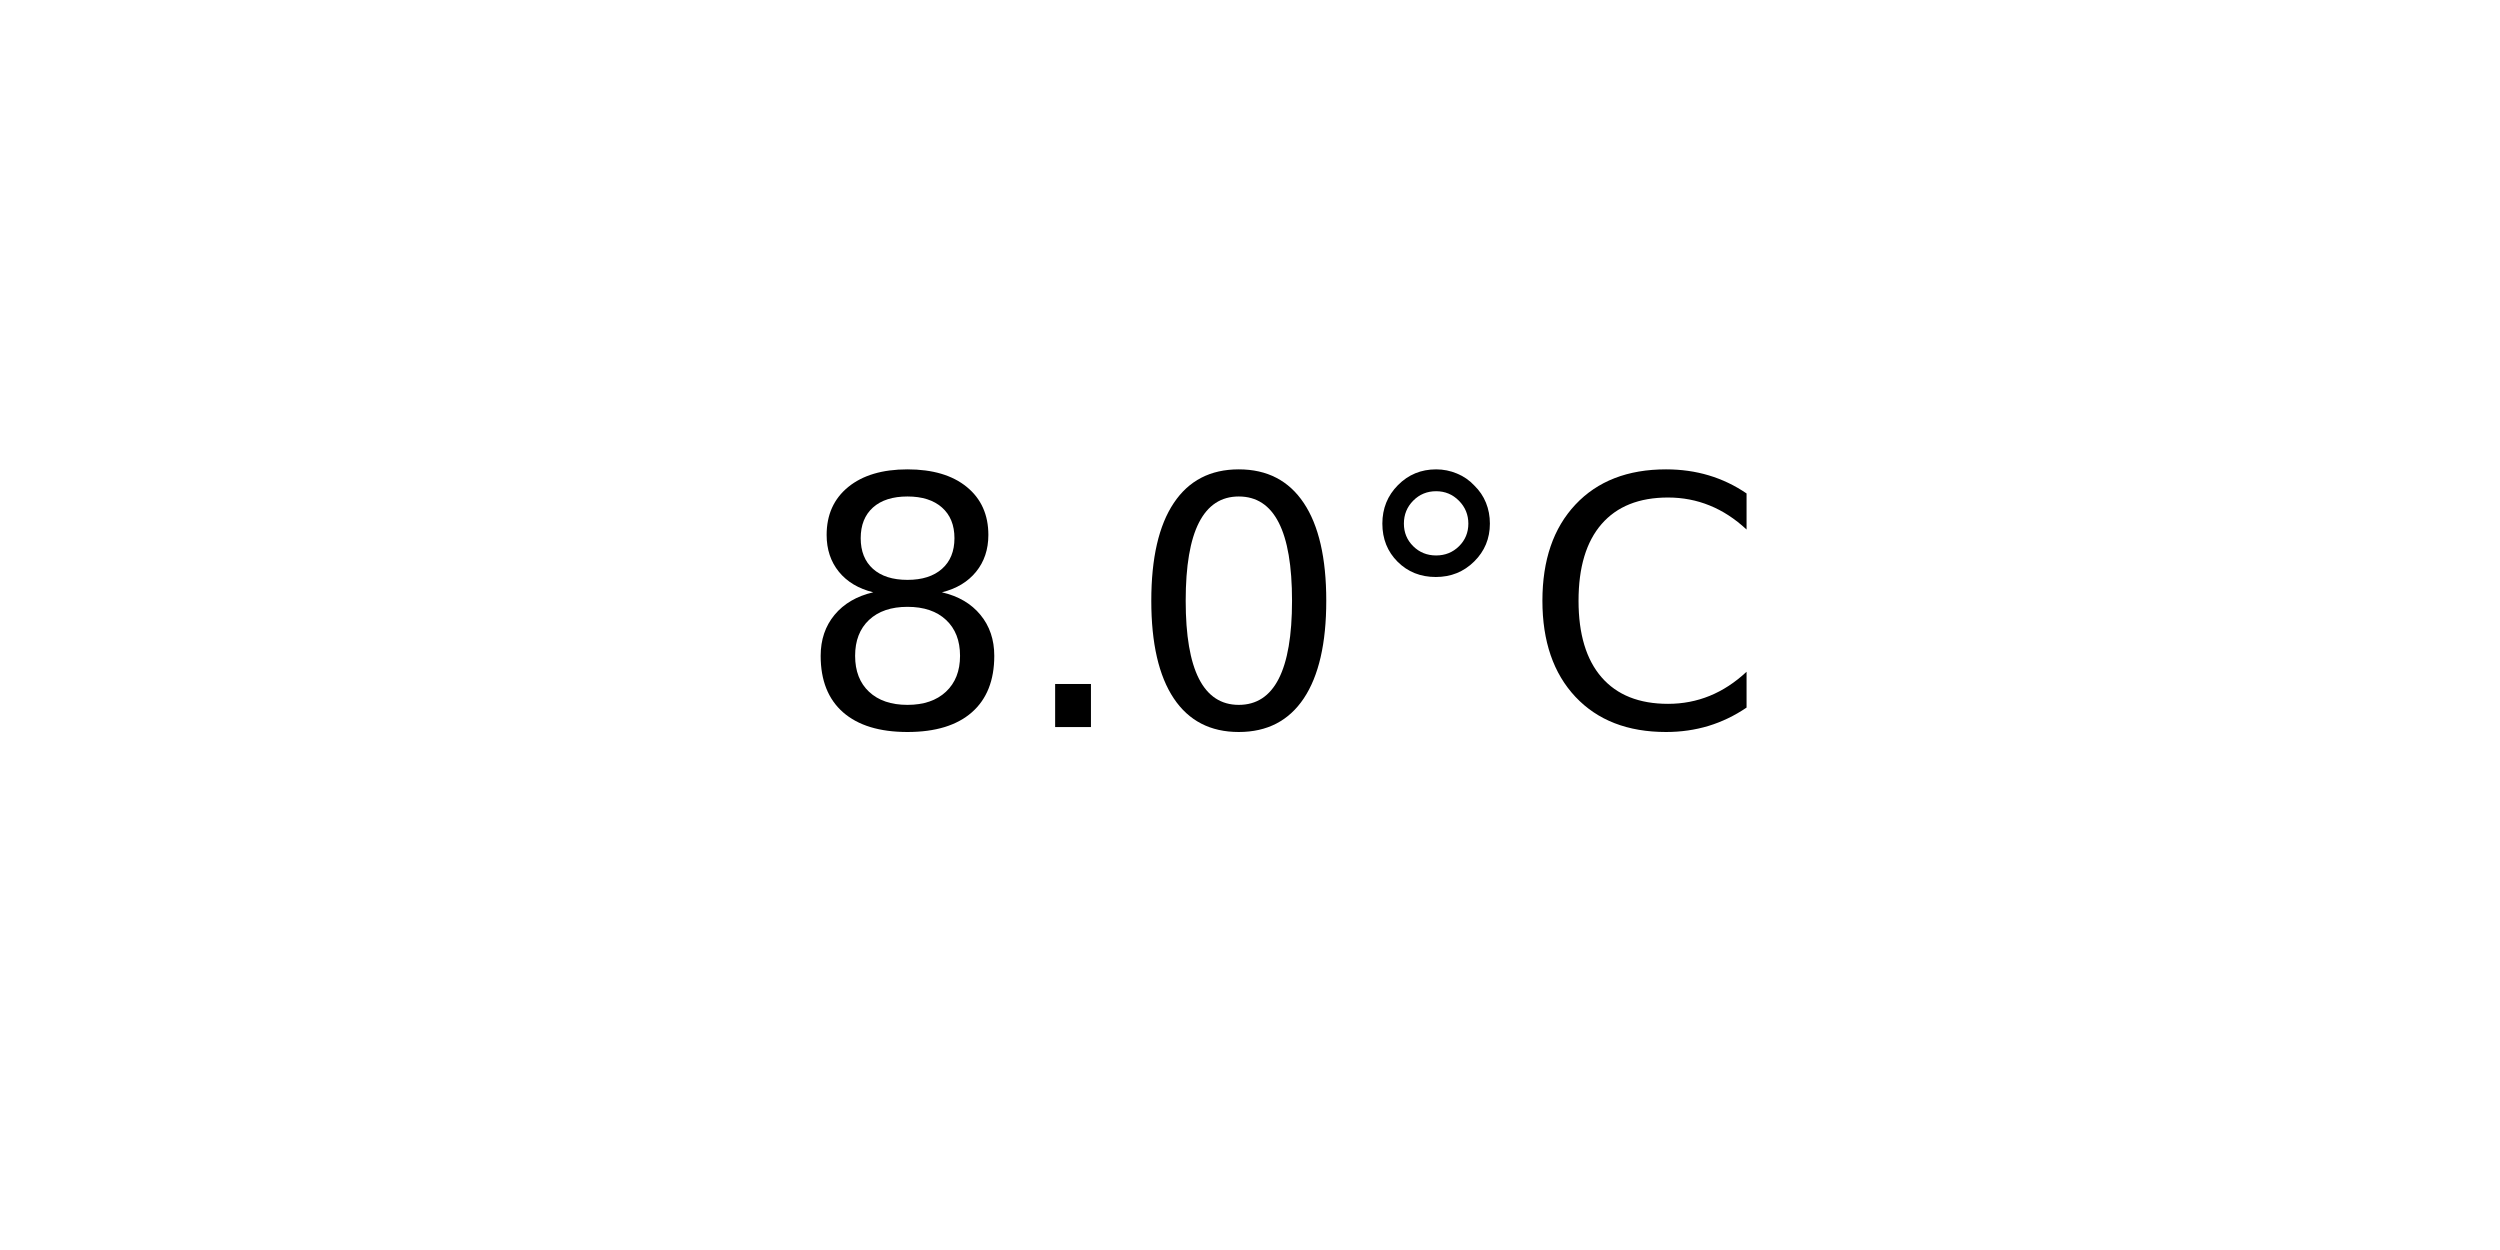
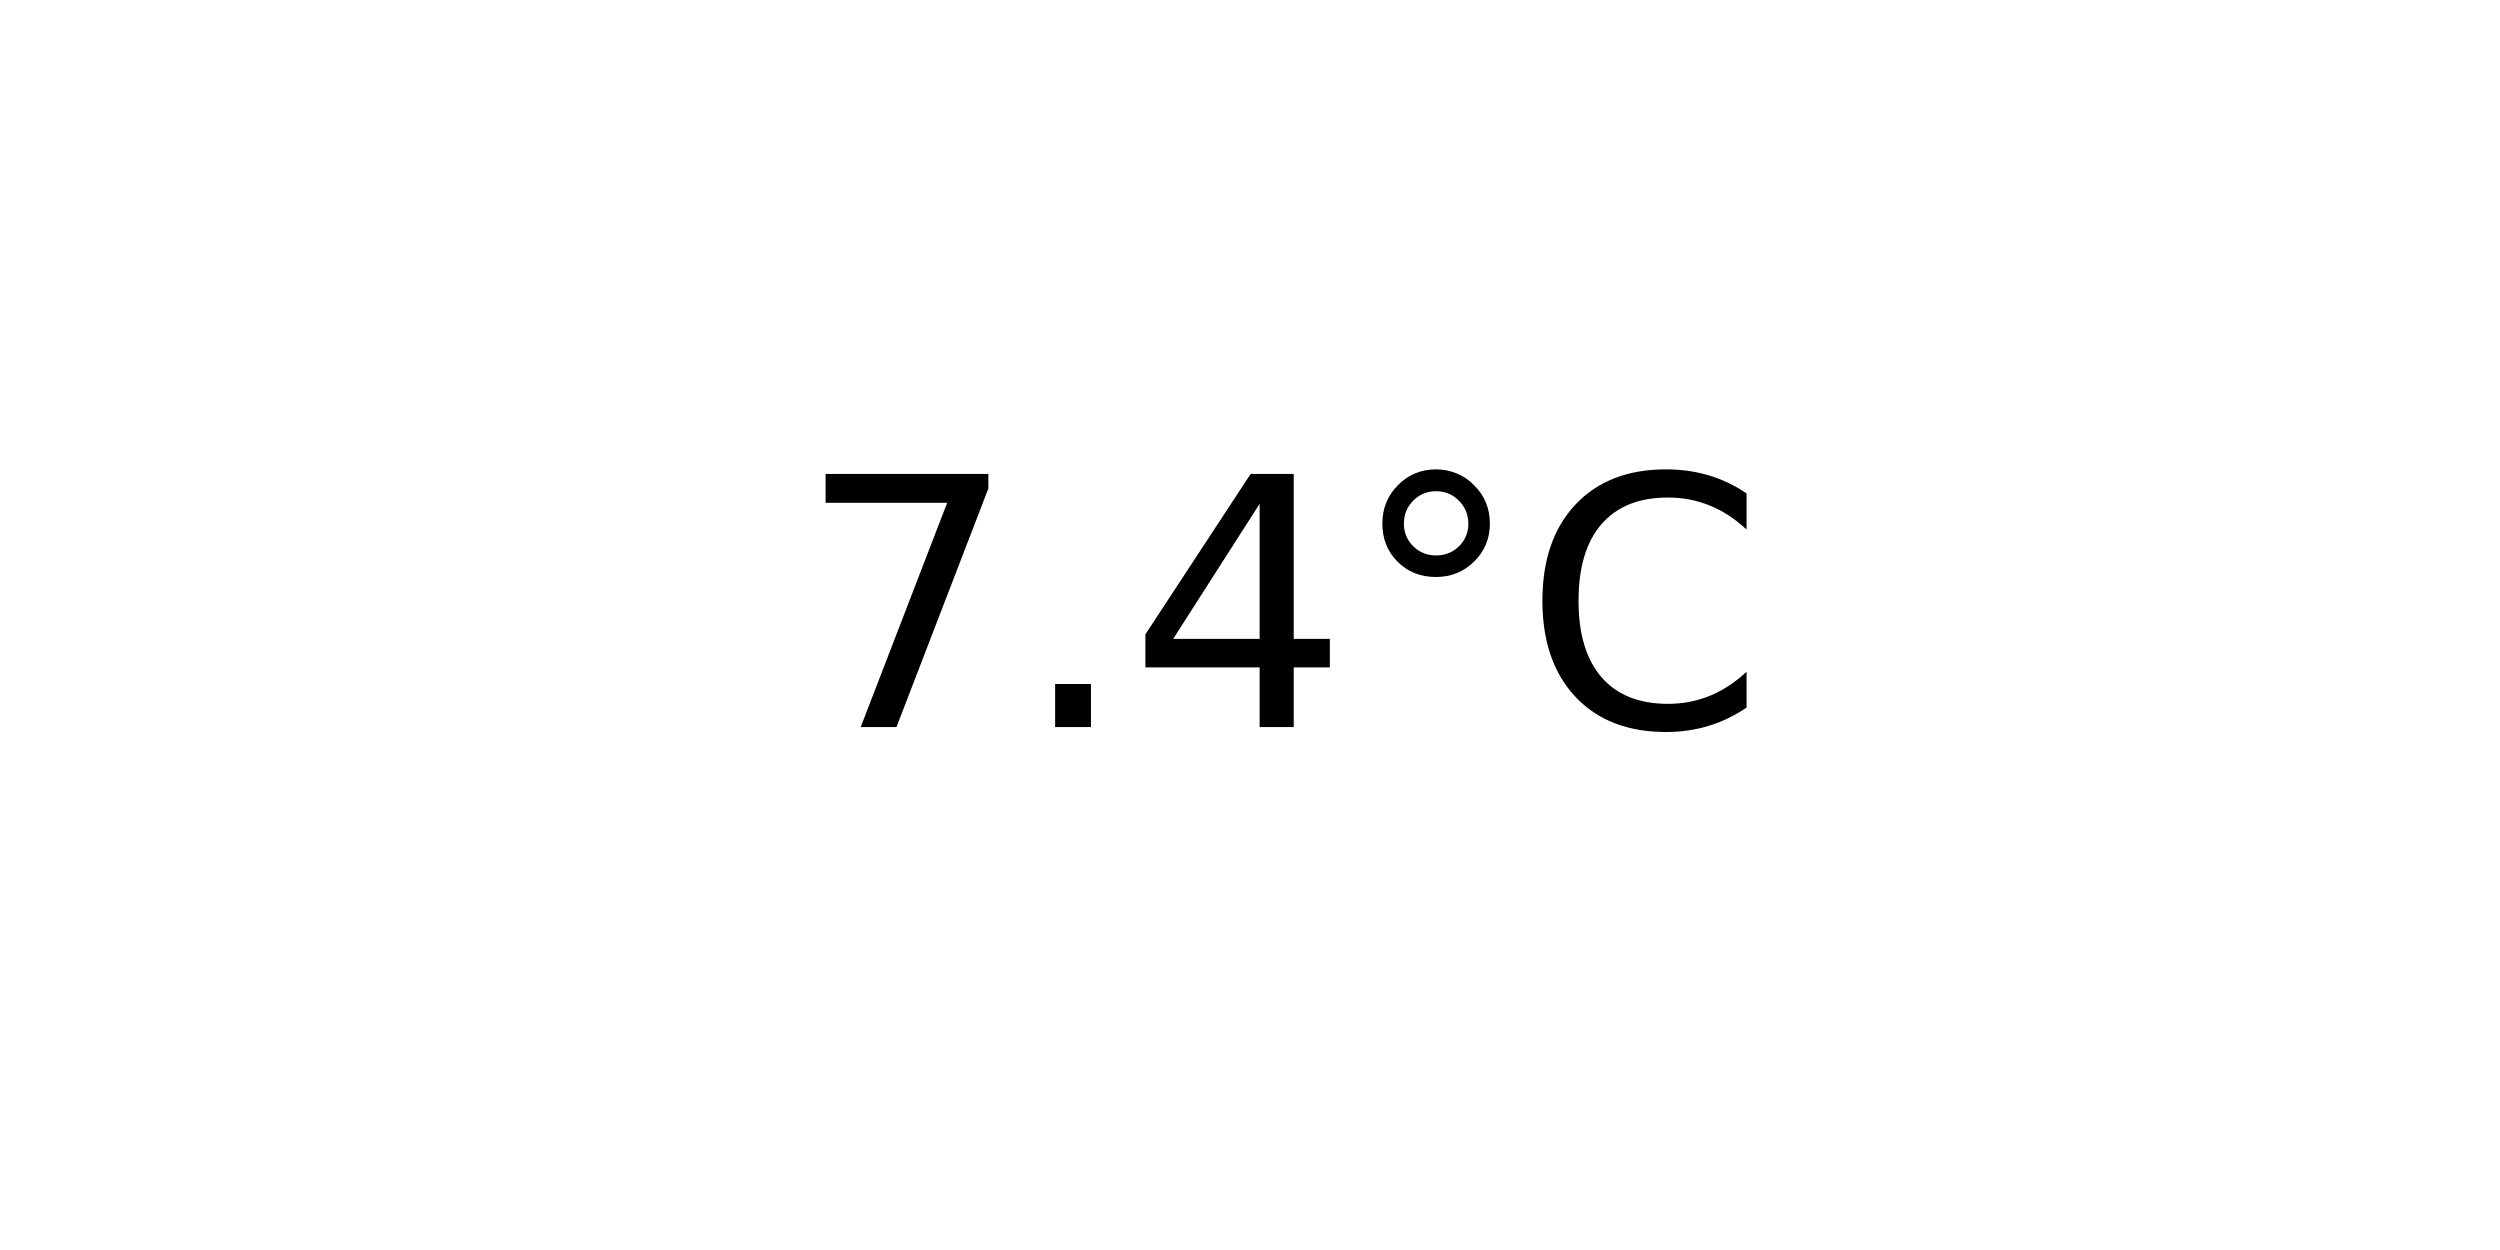
<svg xmlns="http://www.w3.org/2000/svg" xmlns:xlink="http://www.w3.org/1999/xlink" width="72pt" height="36pt" viewBox="0 0 72 36" version="1.1">
  <defs>
    <style type="text/css">*{stroke-linejoin: round; stroke-linecap: butt}</style>
  </defs>
  <g id="figure_1">
    <g id="axes_1">
      <g id="text_1">
        <g transform="translate(22.95703 20.93937) scale(0.1 -0.1)">
          <defs>
-             <path id="DejaVuSans-38" d="M 2034 2216  Q 1584 2216 1326 1975  Q 1069 1734 1069 1313  Q 1069 891 1326 650  Q 1584 409 2034 409  Q 2484 409 2743 651  Q 3003 894 3003 1313  Q 3003 1734 2745 1975  Q 2488 2216 2034 2216  z M 1403 2484  Q 997 2584 770 2862  Q 544 3141 544 3541  Q 544 4100 942 4425  Q 1341 4750 2034 4750  Q 2731 4750 3128 4425  Q 3525 4100 3525 3541  Q 3525 3141 3298 2862  Q 3072 2584 2669 2484  Q 3125 2378 3379 2068  Q 3634 1759 3634 1313  Q 3634 634 3220 271  Q 2806 -91 2034 -91  Q 1263 -91 848 271  Q 434 634 434 1313  Q 434 1759 690 2068  Q 947 2378 1403 2484  z M 1172 3481  Q 1172 3119 1398 2916  Q 1625 2713 2034 2713  Q 2441 2713 2670 2916  Q 2900 3119 2900 3481  Q 2900 3844 2670 4047  Q 2441 4250 2034 4250  Q 1625 4250 1398 4047  Q 1172 3844 1172 3481  z " transform="scale(0.015625)" />
+             <path id="DejaVuSans-37" d="M 525 4666  L 3525 4666  L 3525 4397  L 1831 0  L 1172 0  L 2766 4134  L 525 4134  L 525 4666  z " transform="scale(0.015625)" />
            <path id="DejaVuSans-2e" d="M 684 794  L 1344 794  L 1344 0  L 684 0  L 684 794  z " transform="scale(0.015625)" />
-             <path id="DejaVuSans-30" d="M 2034 4250  Q 1547 4250 1301 3770  Q 1056 3291 1056 2328  Q 1056 1369 1301 889  Q 1547 409 2034 409  Q 2525 409 2770 889  Q 3016 1369 3016 2328  Q 3016 3291 2770 3770  Q 2525 4250 2034 4250  z M 2034 4750  Q 2819 4750 3233 4129  Q 3647 3509 3647 2328  Q 3647 1150 3233 529  Q 2819 -91 2034 -91  Q 1250 -91 836 529  Q 422 1150 422 2328  Q 422 3509 836 4129  Q 1250 4750 2034 4750  z " transform="scale(0.015625)" />
+             <path id="DejaVuSans-34" d="M 2419 4116  L 825 1625  L 2419 1625  L 2419 4116  z M 2253 4666  L 3047 4666  L 3047 1625  L 3713 1625  L 3713 1100  L 3047 1100  L 3047 0  L 2419 0  L 2419 1100  L 313 1100  L 313 1709  L 2253 4666  z " transform="scale(0.015625)" />
            <path id="DejaVuSans-b0" d="M 1600 4347  Q 1350 4347 1178 4173  Q 1006 4000 1006 3750  Q 1006 3503 1178 3333  Q 1350 3163 1600 3163  Q 1850 3163 2022 3333  Q 2194 3503 2194 3750  Q 2194 3997 2020 4172  Q 1847 4347 1600 4347  z M 1600 4750  Q 1800 4750 1984 4673  Q 2169 4597 2303 4453  Q 2447 4313 2519 4134  Q 2591 3956 2591 3750  Q 2591 3338 2302 3052  Q 2013 2766 1594 2766  Q 1172 2766 890 3047  Q 609 3328 609 3750  Q 609 4169 896 4459  Q 1184 4750 1600 4750  z " transform="scale(0.015625)" />
            <path id="DejaVuSans-43" d="M 4122 4306  L 4122 3641  Q 3803 3938 3442 4084  Q 3081 4231 2675 4231  Q 1875 4231 1450 3742  Q 1025 3253 1025 2328  Q 1025 1406 1450 917  Q 1875 428 2675 428  Q 3081 428 3442 575  Q 3803 722 4122 1019  L 4122 359  Q 3791 134 3420 21  Q 3050 -91 2638 -91  Q 1578 -91 968 557  Q 359 1206 359 2328  Q 359 3453 968 4101  Q 1578 4750 2638 4750  Q 3056 4750 3426 4639  Q 3797 4528 4122 4306  z " transform="scale(0.015625)" />
          </defs>
-           <use xlink:href="#DejaVuSans-38" />
+           <use xlink:href="#DejaVuSans-37" />
          <use xlink:href="#DejaVuSans-2e" x="63.623" />
-           <use xlink:href="#DejaVuSans-30" x="95.41" />
+           <use xlink:href="#DejaVuSans-34" x="95.41" />
          <use xlink:href="#DejaVuSans-b0" x="159.033" />
          <use xlink:href="#DejaVuSans-43" x="209.033" />
        </g>
      </g>
    </g>
  </g>
</svg>
